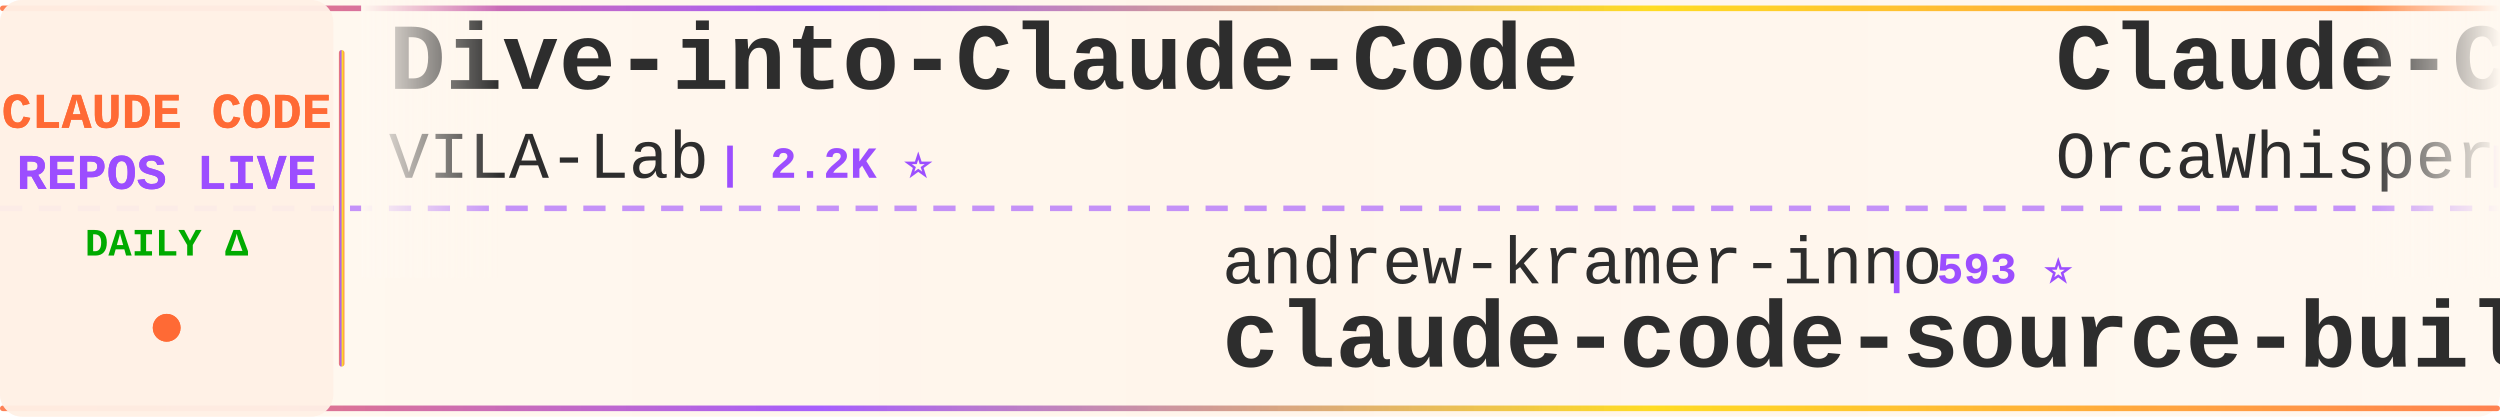
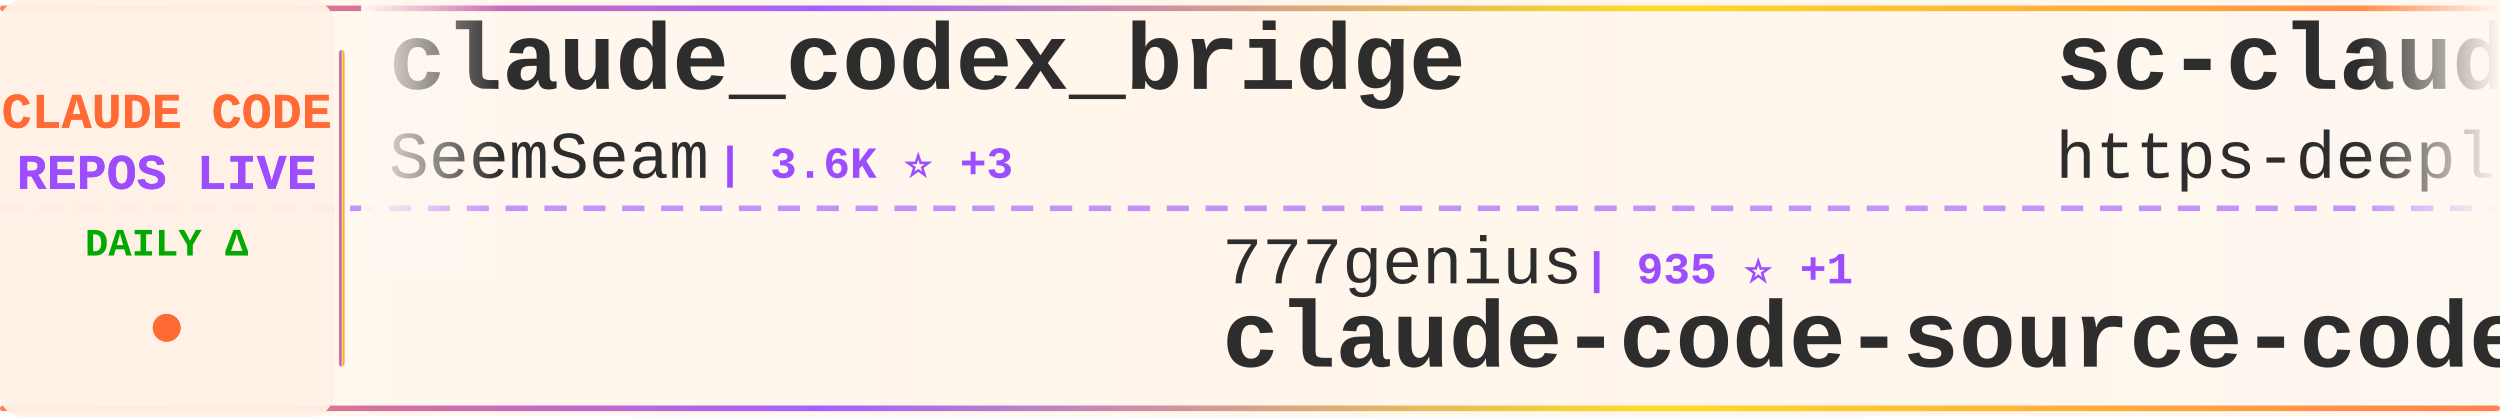
<svg xmlns="http://www.w3.org/2000/svg" width="900" height="150">
  <defs>
    <linearGradient id="tickerBg" x1="0%" y1="0%" x2="100%" y2="0%">
      <stop offset="0%" style="stop-color:#fff8f0;stop-opacity:0.98" />
      <stop offset="50%" style="stop-color:#fff5eb;stop-opacity:1" />
      <stop offset="100%" style="stop-color:#fff8f0;stop-opacity:0.98" />
    </linearGradient>
    <linearGradient id="borderGrad" x1="0%" y1="0%" x2="100%" y2="0%">
      <stop offset="0%" style="stop-color:#FF6B35;stop-opacity:0.85">
        <animate attributeName="stop-opacity" values="0.85;1;0.85" dur="2s" repeatCount="indefinite" />
      </stop>
      <stop offset="33%" style="stop-color:#9C4EFF;stop-opacity:0.9">
        <animate attributeName="stop-opacity" values="0.9;1;0.9" dur="2.2s" repeatCount="indefinite" />
      </stop>
      <stop offset="66%" style="stop-color:#FFD700;stop-opacity:0.85">
        <animate attributeName="stop-opacity" values="0.85;1;0.85" dur="1.8s" repeatCount="indefinite" />
      </stop>
      <stop offset="100%" style="stop-color:#FF6B35;stop-opacity:0.85">
        <animate attributeName="stop-opacity" values="0.85;1;0.85" dur="2s" repeatCount="indefinite" />
      </stop>
    </linearGradient>
    <filter id="textGlow">
      <feGaussianBlur stdDeviation="0.15" result="coloredBlur" />
      <feMerge>
        <feMergeNode in="coloredBlur" />
        <feMergeNode in="SourceGraphic" />
      </feMerge>
    </filter>
    <filter id="metricGlow">
      <feGaussianBlur stdDeviation="0.2" result="coloredBlur" />
      <feMerge>
        <feMergeNode in="coloredBlur" />
        <feMergeNode in="SourceGraphic" />
      </feMerge>
    </filter>
    <linearGradient id="leftFade" x1="0%" y1="0%" x2="100%" y2="0%">
      <stop offset="0%" style="stop-color:#fff8f0;stop-opacity:1" />
      <stop offset="100%" style="stop-color:#fff8f0;stop-opacity:0" />
    </linearGradient>
    <linearGradient id="rightFade" x1="0%" y1="0%" x2="100%" y2="0%">
      <stop offset="0%" style="stop-color:#fff8f0;stop-opacity:0" />
      <stop offset="100%" style="stop-color:#fff8f0;stop-opacity:1" />
    </linearGradient>
  </defs>
  <rect width="900" height="150" fill="url(#tickerBg)" rx="8" />
  <rect x="0" y="2" width="900" height="2" fill="url(#borderGrad)" rx="1" />
  <rect x="0" y="146" width="900" height="2" fill="url(#borderGrad)" rx="1" />
  <line x1="0" y1="75" x2="900" y2="75" stroke="#9C4EFF" stroke-width="2" stroke-dasharray="8 6" opacity="0.6" />
  <rect x="0" y="0" width="120" height="150" fill="#fff0e6" opacity="0.95" rx="8" />
  <text x="60" y="46" font-family="'Courier New', monospace" font-size="18" font-weight="bold" fill="#FF6B35" text-anchor="middle" filter="url(#textGlow)">
    CLAUDE CODE
  </text>
  <text x="60" y="68" font-family="'Courier New', monospace" font-size="18" font-weight="bold" fill="#9C4EFF" text-anchor="middle" filter="url(#textGlow)">
    REPOS LIVE
  </text>
  <text x="60" y="92" font-family="'Courier New', monospace" font-size="14" font-weight="bold" fill="#00aa00" text-anchor="middle">
    DAILY Δ
  </text>
  <circle cx="60" cy="118" r="5" fill="#FF6B35" filter="url(#metricGlow)">
    <animate attributeName="r" values="4;6;4" dur="1.5s" repeatCount="indefinite" />
    <animate attributeName="opacity" values="0.6;1;0.6" dur="1.5s" repeatCount="indefinite" />
  </circle>
  <rect x="122" y="18" width="2" height="114" fill="url(#borderGrad)" rx="1" />
  <clipPath id="tickerClip">
    <rect x="130" y="0" width="770" height="150" />
  </clipPath>
  <g clip-path="url(#tickerClip)">
    <g id="tickerItems">
      <animateTransform attributeName="transform" attributeType="XML" type="translate" from="0 0" to="-3000 0" dur="54s" repeatCount="indefinite" />
      <g transform="translate(0, 0)">
-         <text x="140" y="32" font-family="'Courier New', monospace" font-size="34" font-weight="bold" fill="#2d2d2d">Dive-into-Claude-Code</text>
-         <text x="140" y="64" font-family="'Courier New', monospace" font-size="24" font-weight="normal" fill="#2d2d2d" opacity="1.0">VILA-Lab</text>
-         <text x="258" y="64" font-family="'Courier New', monospace" font-size="16" font-weight="bold" fill="#9C4EFF"> | 2.2K ⭐</text>
+         <text x="140" y="32" font-family="'Courier New', monospace" font-size="34" font-weight="bold" fill="#2d2d2d">claude_codex_bridge</text>
+         <text x="140" y="64" font-family="'Courier New', monospace" font-size="24" font-weight="normal" fill="#2d2d2d" opacity="1.0">SeemSeam</text>
+         <text x="258" y="64" font-family="'Courier New', monospace" font-size="16" font-weight="bold" fill="#9C4EFF"> | 3.6K ⭐ +3</text>
      </g>
      <g transform="translate(300, 0)">
-         <text x="140" y="102" font-family="'Courier New', monospace" font-size="24" font-weight="normal" fill="#2d2d2d" opacity="1.0">andrew-kramer-inno</text>
-         <text x="378" y="102" font-family="'Courier New', monospace" font-size="16" font-weight="bold" fill="#9C4EFF"> | 593 ⭐</text>
-         <text x="140" y="132" font-family="'Courier New', monospace" font-size="34" font-weight="bold" fill="#2d2d2d">claude-code-source-build</text>
+         <text x="140" y="102" font-family="'Courier New', monospace" font-size="24" font-weight="normal" fill="#2d2d2d" opacity="1.0">777genius</text>
+         <text x="270" y="102" font-family="'Courier New', monospace" font-size="16" font-weight="bold" fill="#9C4EFF"> | 935 ⭐ +1</text>
+         <text x="140" y="132" font-family="'Courier New', monospace" font-size="34" font-weight="bold" fill="#2d2d2d">claude-code-source-code</text>
      </g>
      <g transform="translate(600, 0)">
-         <text x="140" y="32" font-family="'Courier New', monospace" font-size="34" font-weight="bold" fill="#2d2d2d">Claude-Code</text>
-         <text x="140" y="64" font-family="'Courier New', monospace" font-size="24" font-weight="normal" fill="#2d2d2d" opacity="1.0">OrcaWhisper</text>
-         <text x="294" y="64" font-family="'Courier New', monospace" font-size="16" font-weight="bold" fill="#9C4EFF"> | 102 ⭐</text>
+         <text x="140" y="32" font-family="'Courier New', monospace" font-size="34" font-weight="bold" fill="#2d2d2d">sc-claude-code-files</text>
+         <text x="140" y="64" font-family="'Courier New', monospace" font-size="24" font-weight="normal" fill="#2d2d2d" opacity="1.0">https-deeplearning-ai</text>
+         <text x="414" y="64" font-family="'Courier New', monospace" font-size="16" font-weight="bold" fill="#9C4EFF"> | 554 ⭐</text>
      </g>
      <g transform="translate(900, 0)">
-         <text x="140" y="102" font-family="'Courier New', monospace" font-size="24" font-weight="normal" fill="#2d2d2d" opacity="1.0">Tinkeringg-Lab</text>
-         <text x="330" y="102" font-family="'Courier New', monospace" font-size="16" font-weight="bold" fill="#9C4EFF"> | 215 ⭐</text>
-         <text x="140" y="132" font-family="'Courier New', monospace" font-size="34" font-weight="bold" fill="#2d2d2d">claude-code</text>
+         <text x="140" y="102" font-family="'Courier New', monospace" font-size="24" font-weight="normal" fill="#2d2d2d" opacity="1.0">ChinaSiro</text>
+         <text x="270" y="102" font-family="'Courier New', monospace" font-size="16" font-weight="bold" fill="#9C4EFF"> | 9.7K ⭐</text>
+         <text x="140" y="132" font-family="'Courier New', monospace" font-size="34" font-weight="bold" fill="#2d2d2d">claude-code-sourcemap</text>
      </g>
      <g transform="translate(1200, 0)">
-         <text x="140" y="32" font-family="'Courier New', monospace" font-size="34" font-weight="bold" fill="#2d2d2d">how-claude-code-works</text>
-         <text x="140" y="64" font-family="'Courier New', monospace" font-size="24" font-weight="normal" fill="#2d2d2d" opacity="1.0">Windy3f3f3f3f</text>
-         <text x="318" y="64" font-family="'Courier New', monospace" font-size="16" font-weight="bold" fill="#9C4EFF"> | 3.7K ⭐ +1</text>
+         <text x="140" y="32" font-family="'Courier New', monospace" font-size="34" font-weight="bold" fill="#2d2d2d">everything-claude-code-z...</text>
+         <text x="140" y="64" font-family="'Courier New', monospace" font-size="24" font-weight="normal" fill="#2d2d2d" opacity="1.0">xu-xiang</text>
+         <text x="258" y="64" font-family="'Courier New', monospace" font-size="16" font-weight="bold" fill="#9C4EFF"> | 2.0K ⭐ +2</text>
      </g>
      <g transform="translate(1500, 0)">
-         <text x="140" y="102" font-family="'Courier New', monospace" font-size="24" font-weight="normal" fill="#2d2d2d" opacity="1.0">claude-code-best</text>
-         <text x="354" y="102" font-family="'Courier New', monospace" font-size="16" font-weight="bold" fill="#9C4EFF"> | 22.8K ⭐</text>
-         <text x="140" y="132" font-family="'Courier New', monospace" font-size="34" font-weight="bold" fill="#2d2d2d">claude-code</text>
+         <text x="140" y="102" font-family="'Courier New', monospace" font-size="24" font-weight="normal" fill="#2d2d2d" opacity="1.0">diet103</text>
+         <text x="246" y="102" font-family="'Courier New', monospace" font-size="16" font-weight="bold" fill="#9C4EFF"> | 10.0K ⭐ +1</text>
+         <text x="140" y="132" font-family="'Courier New', monospace" font-size="34" font-weight="bold" fill="#2d2d2d">claude-code-infrastructu...</text>
      </g>
      <g transform="translate(1800, 0)">
-         <text x="140" y="32" font-family="'Courier New', monospace" font-size="34" font-weight="bold" fill="#2d2d2d">claude-code-hooks-master...</text>
-         <text x="140" y="64" font-family="'Courier New', monospace" font-size="24" font-weight="normal" fill="#2d2d2d" opacity="1.0">disler</text>
-         <text x="234" y="64" font-family="'Courier New', monospace" font-size="16" font-weight="bold" fill="#9C4EFF"> | 3.9K ⭐</text>
+         <text x="140" y="32" font-family="'Courier New', monospace" font-size="34" font-weight="bold" fill="#2d2d2d">ClaudeCode-Portable</text>
+         <text x="140" y="64" font-family="'Courier New', monospace" font-size="24" font-weight="normal" fill="#2d2d2d" opacity="1.0">techjarves</text>
+         <text x="282" y="64" font-family="'Courier New', monospace" font-size="16" font-weight="bold" fill="#9C4EFF"> | 1.6K ⭐</text>
      </g>
      <g transform="translate(2100, 0)">
-         <text x="140" y="102" font-family="'Courier New', monospace" font-size="24" font-weight="normal" fill="#2d2d2d" opacity="1.0">jqueryscript</text>
-         <text x="306" y="102" font-family="'Courier New', monospace" font-size="16" font-weight="bold" fill="#9C4EFF"> | 525 ⭐ +1</text>
-         <text x="140" y="132" font-family="'Courier New', monospace" font-size="34" font-weight="bold" fill="#2d2d2d">awesome-claude-code</text>
+         <text x="140" y="102" font-family="'Courier New', monospace" font-size="24" font-weight="normal" fill="#2d2d2d" opacity="1.0">digitalsamba</text>
+         <text x="306" y="102" font-family="'Courier New', monospace" font-size="16" font-weight="bold" fill="#9C4EFF"> | 2.2K ⭐ +3</text>
+         <text x="140" y="132" font-family="'Courier New', monospace" font-size="34" font-weight="bold" fill="#2d2d2d">claude-code-video-toolki...</text>
      </g>
      <g transform="translate(2400, 0)">
-         <text x="140" y="32" font-family="'Courier New', monospace" font-size="34" font-weight="bold" fill="#2d2d2d">claude-code-harness</text>
-         <text x="140" y="64" font-family="'Courier New', monospace" font-size="24" font-weight="normal" fill="#2d2d2d" opacity="1.0">Chachamaru127</text>
-         <text x="318" y="64" font-family="'Courier New', monospace" font-size="16" font-weight="bold" fill="#9C4EFF"> | 3.2K ⭐</text>
+         <text x="140" y="32" font-family="'Courier New', monospace" font-size="34" font-weight="bold" fill="#2d2d2d">claude-code</text>
+         <text x="140" y="64" font-family="'Courier New', monospace" font-size="24" font-weight="normal" fill="#2d2d2d" opacity="1.0">Onewon</text>
+         <text x="234" y="64" font-family="'Courier New', monospace" font-size="16" font-weight="bold" fill="#9C4EFF"> | 182 ⭐</text>
      </g>
      <g transform="translate(2700, 0)">
-         <text x="140" y="102" font-family="'Courier New', monospace" font-size="24" font-weight="normal" fill="#2d2d2d" opacity="1.0">Windy3f3f3f3f</text>
-         <text x="318" y="102" font-family="'Courier New', monospace" font-size="16" font-weight="bold" fill="#9C4EFF"> | 2.7K ⭐ +1</text>
-         <text x="140" y="132" font-family="'Courier New', monospace" font-size="34" font-weight="bold" fill="#2d2d2d">claude-code-from-scratch</text>
+         <text x="140" y="102" font-family="'Courier New', monospace" font-size="24" font-weight="normal" fill="#2d2d2d" opacity="1.0">fuergaosi233</text>
+         <text x="306" y="102" font-family="'Courier New', monospace" font-size="16" font-weight="bold" fill="#9C4EFF"> | 2.8K ⭐ +2</text>
+         <text x="140" y="132" font-family="'Courier New', monospace" font-size="34" font-weight="bold" fill="#2d2d2d">claude-code-proxy</text>
      </g>
      <g transform="translate(3000, 0)">
-         <text x="140" y="32" font-family="'Courier New', monospace" font-size="34" font-weight="bold" fill="#2d2d2d">Dive-into-Claude-Code</text>
-         <text x="140" y="64" font-family="'Courier New', monospace" font-size="24" font-weight="normal" fill="#2d2d2d" opacity="1.0">VILA-Lab</text>
-         <text x="258" y="64" font-family="'Courier New', monospace" font-size="16" font-weight="bold" fill="#9C4EFF"> | 2.2K ⭐</text>
+         <text x="140" y="32" font-family="'Courier New', monospace" font-size="34" font-weight="bold" fill="#2d2d2d">claude_codex_bridge</text>
+         <text x="140" y="64" font-family="'Courier New', monospace" font-size="24" font-weight="normal" fill="#2d2d2d" opacity="1.0">SeemSeam</text>
+         <text x="258" y="64" font-family="'Courier New', monospace" font-size="16" font-weight="bold" fill="#9C4EFF"> | 3.6K ⭐ +3</text>
      </g>
      <g transform="translate(3300, 0)">
-         <text x="140" y="102" font-family="'Courier New', monospace" font-size="24" font-weight="normal" fill="#2d2d2d" opacity="1.0">andrew-kramer-inno</text>
-         <text x="378" y="102" font-family="'Courier New', monospace" font-size="16" font-weight="bold" fill="#9C4EFF"> | 593 ⭐</text>
-         <text x="140" y="132" font-family="'Courier New', monospace" font-size="34" font-weight="bold" fill="#2d2d2d">claude-code-source-build</text>
+         <text x="140" y="102" font-family="'Courier New', monospace" font-size="24" font-weight="normal" fill="#2d2d2d" opacity="1.0">777genius</text>
+         <text x="270" y="102" font-family="'Courier New', monospace" font-size="16" font-weight="bold" fill="#9C4EFF"> | 935 ⭐ +1</text>
+         <text x="140" y="132" font-family="'Courier New', monospace" font-size="34" font-weight="bold" fill="#2d2d2d">claude-code-source-code</text>
      </g>
      <g transform="translate(3600, 0)">
-         <text x="140" y="32" font-family="'Courier New', monospace" font-size="34" font-weight="bold" fill="#2d2d2d">Claude-Code</text>
-         <text x="140" y="64" font-family="'Courier New', monospace" font-size="24" font-weight="normal" fill="#2d2d2d" opacity="1.0">OrcaWhisper</text>
-         <text x="294" y="64" font-family="'Courier New', monospace" font-size="16" font-weight="bold" fill="#9C4EFF"> | 102 ⭐</text>
+         <text x="140" y="32" font-family="'Courier New', monospace" font-size="34" font-weight="bold" fill="#2d2d2d">sc-claude-code-files</text>
+         <text x="140" y="64" font-family="'Courier New', monospace" font-size="24" font-weight="normal" fill="#2d2d2d" opacity="1.0">https-deeplearning-ai</text>
+         <text x="414" y="64" font-family="'Courier New', monospace" font-size="16" font-weight="bold" fill="#9C4EFF"> | 554 ⭐</text>
      </g>
      <g transform="translate(3900, 0)">
-         <text x="140" y="102" font-family="'Courier New', monospace" font-size="24" font-weight="normal" fill="#2d2d2d" opacity="1.0">Tinkeringg-Lab</text>
-         <text x="330" y="102" font-family="'Courier New', monospace" font-size="16" font-weight="bold" fill="#9C4EFF"> | 215 ⭐</text>
-         <text x="140" y="132" font-family="'Courier New', monospace" font-size="34" font-weight="bold" fill="#2d2d2d">claude-code</text>
+         <text x="140" y="102" font-family="'Courier New', monospace" font-size="24" font-weight="normal" fill="#2d2d2d" opacity="1.0">ChinaSiro</text>
+         <text x="270" y="102" font-family="'Courier New', monospace" font-size="16" font-weight="bold" fill="#9C4EFF"> | 9.7K ⭐</text>
+         <text x="140" y="132" font-family="'Courier New', monospace" font-size="34" font-weight="bold" fill="#2d2d2d">claude-code-sourcemap</text>
      </g>
    </g>
  </g>
  <rect x="130" y="0" width="50" height="100" fill="url(#leftFade)" />
  <rect x="850" y="0" width="50" height="100" fill="url(#rightFade)" />
</svg>
